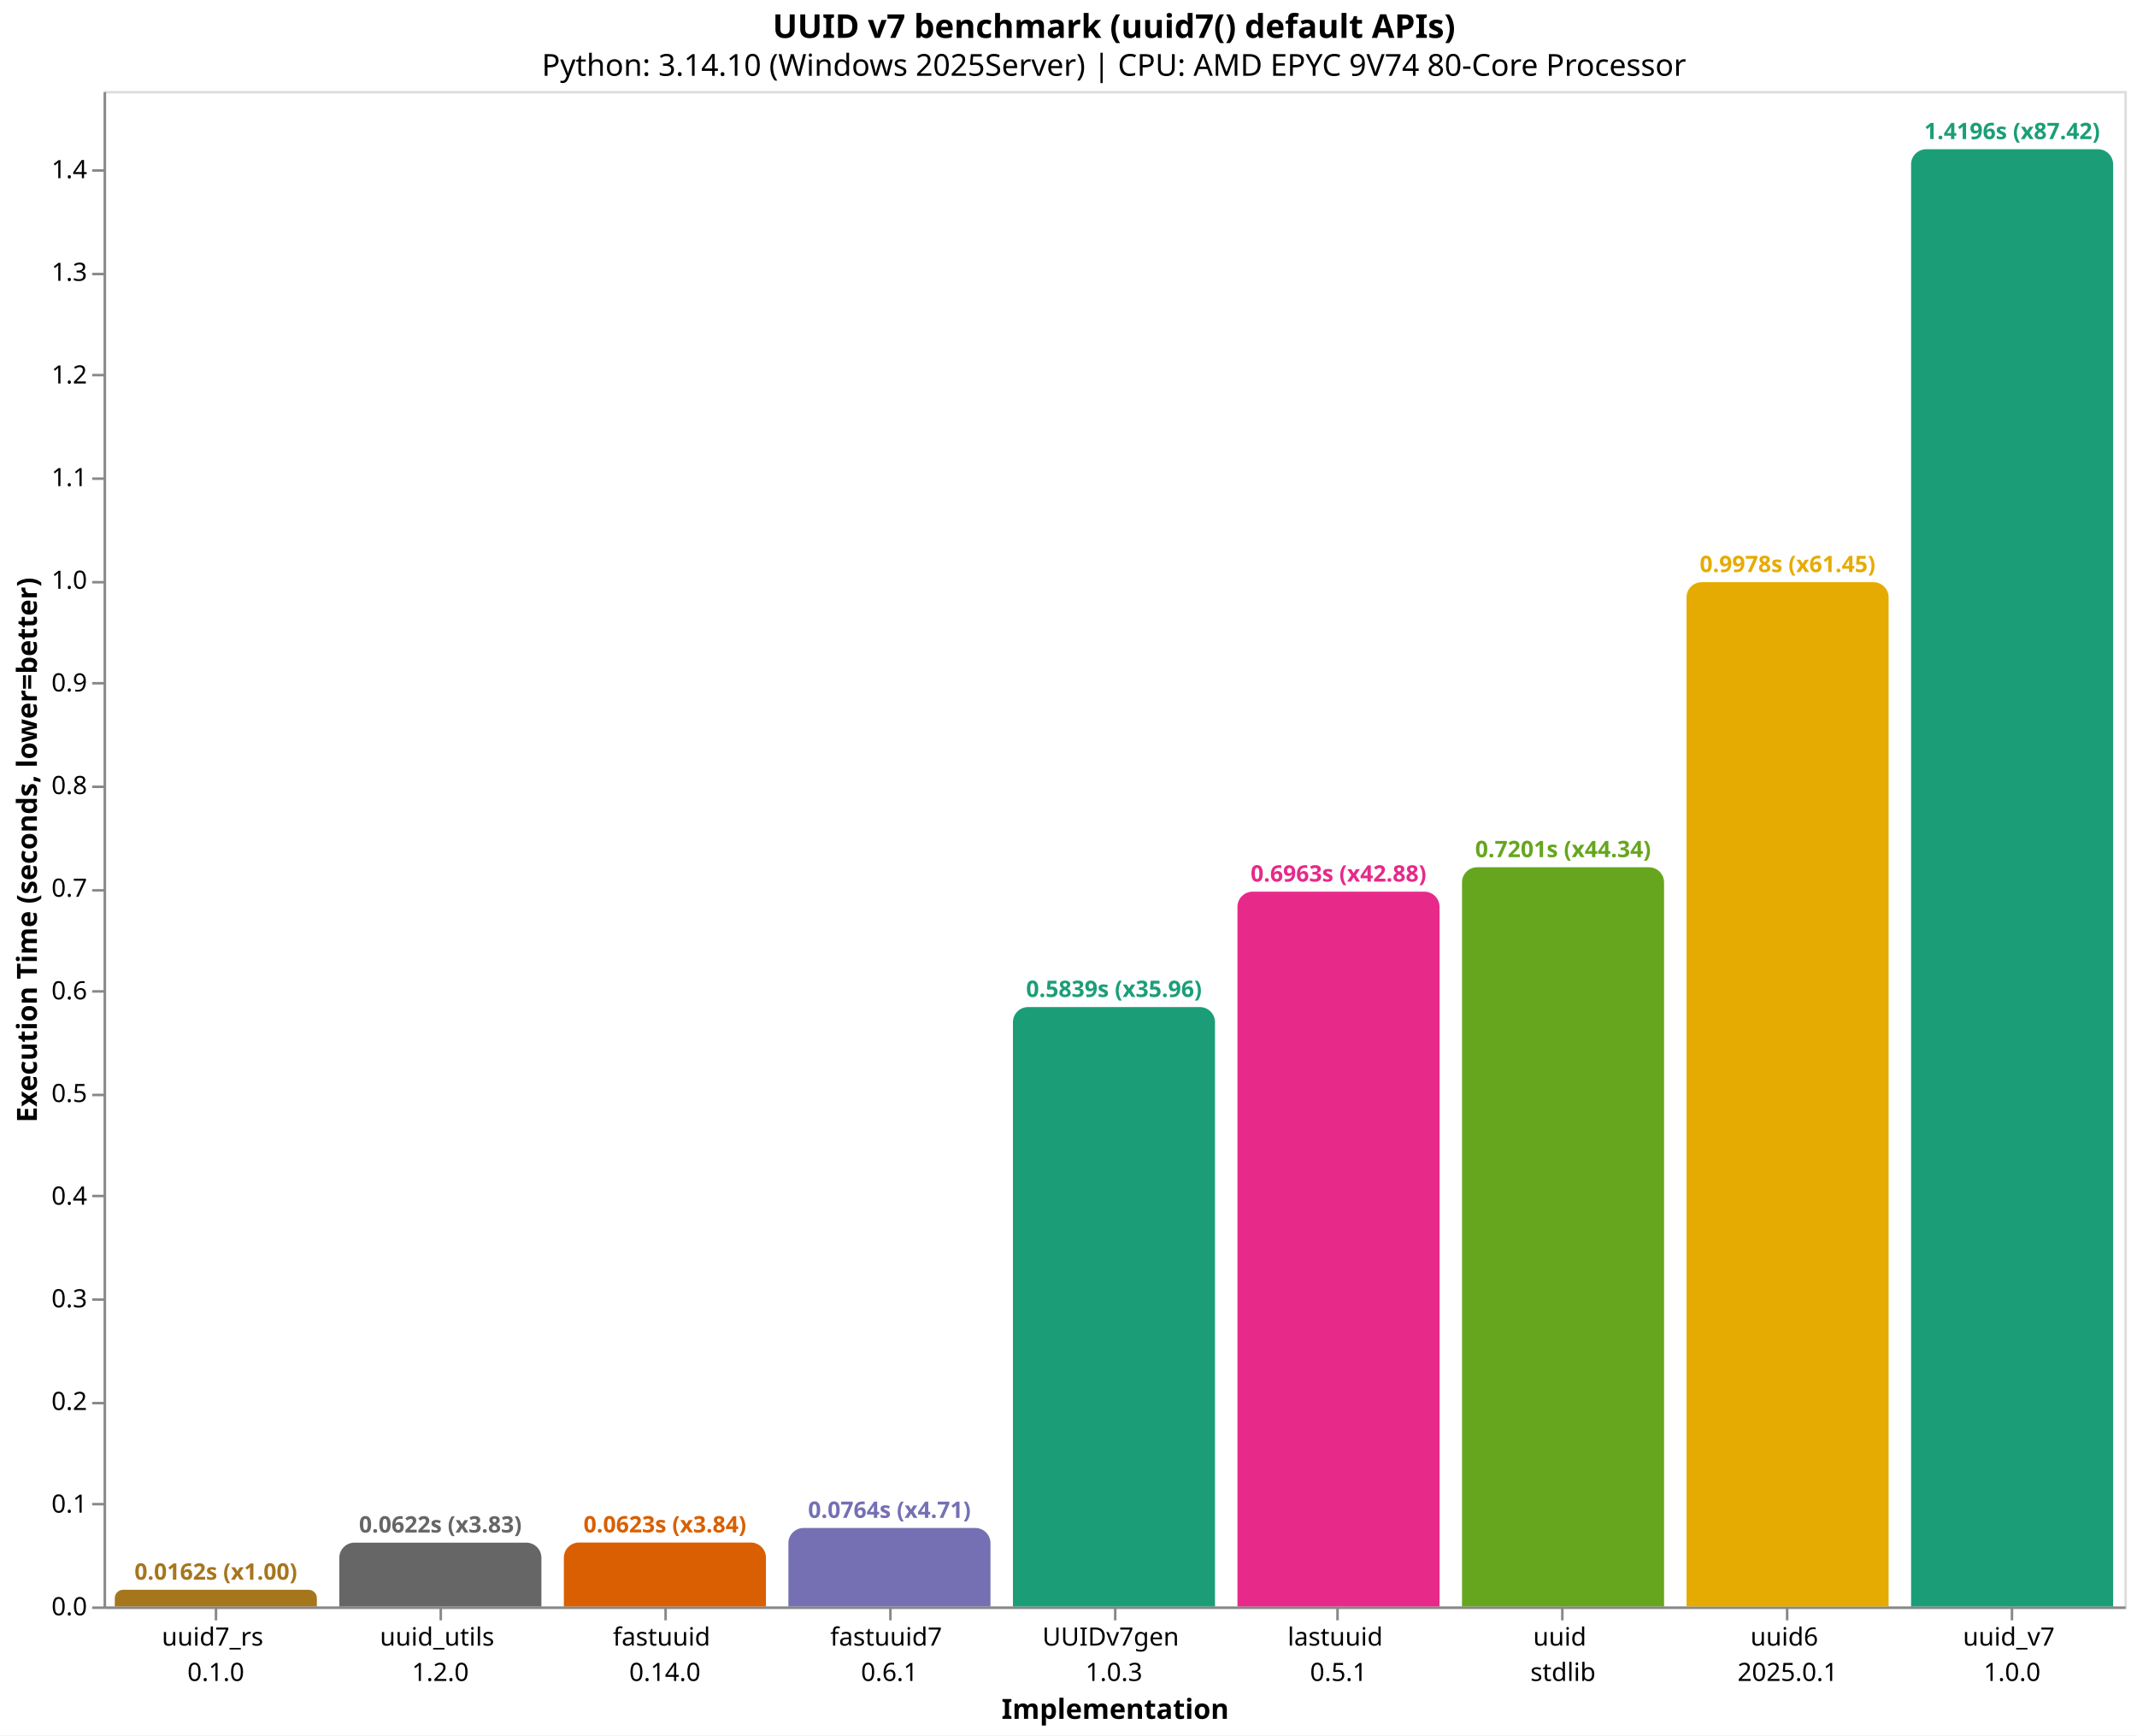
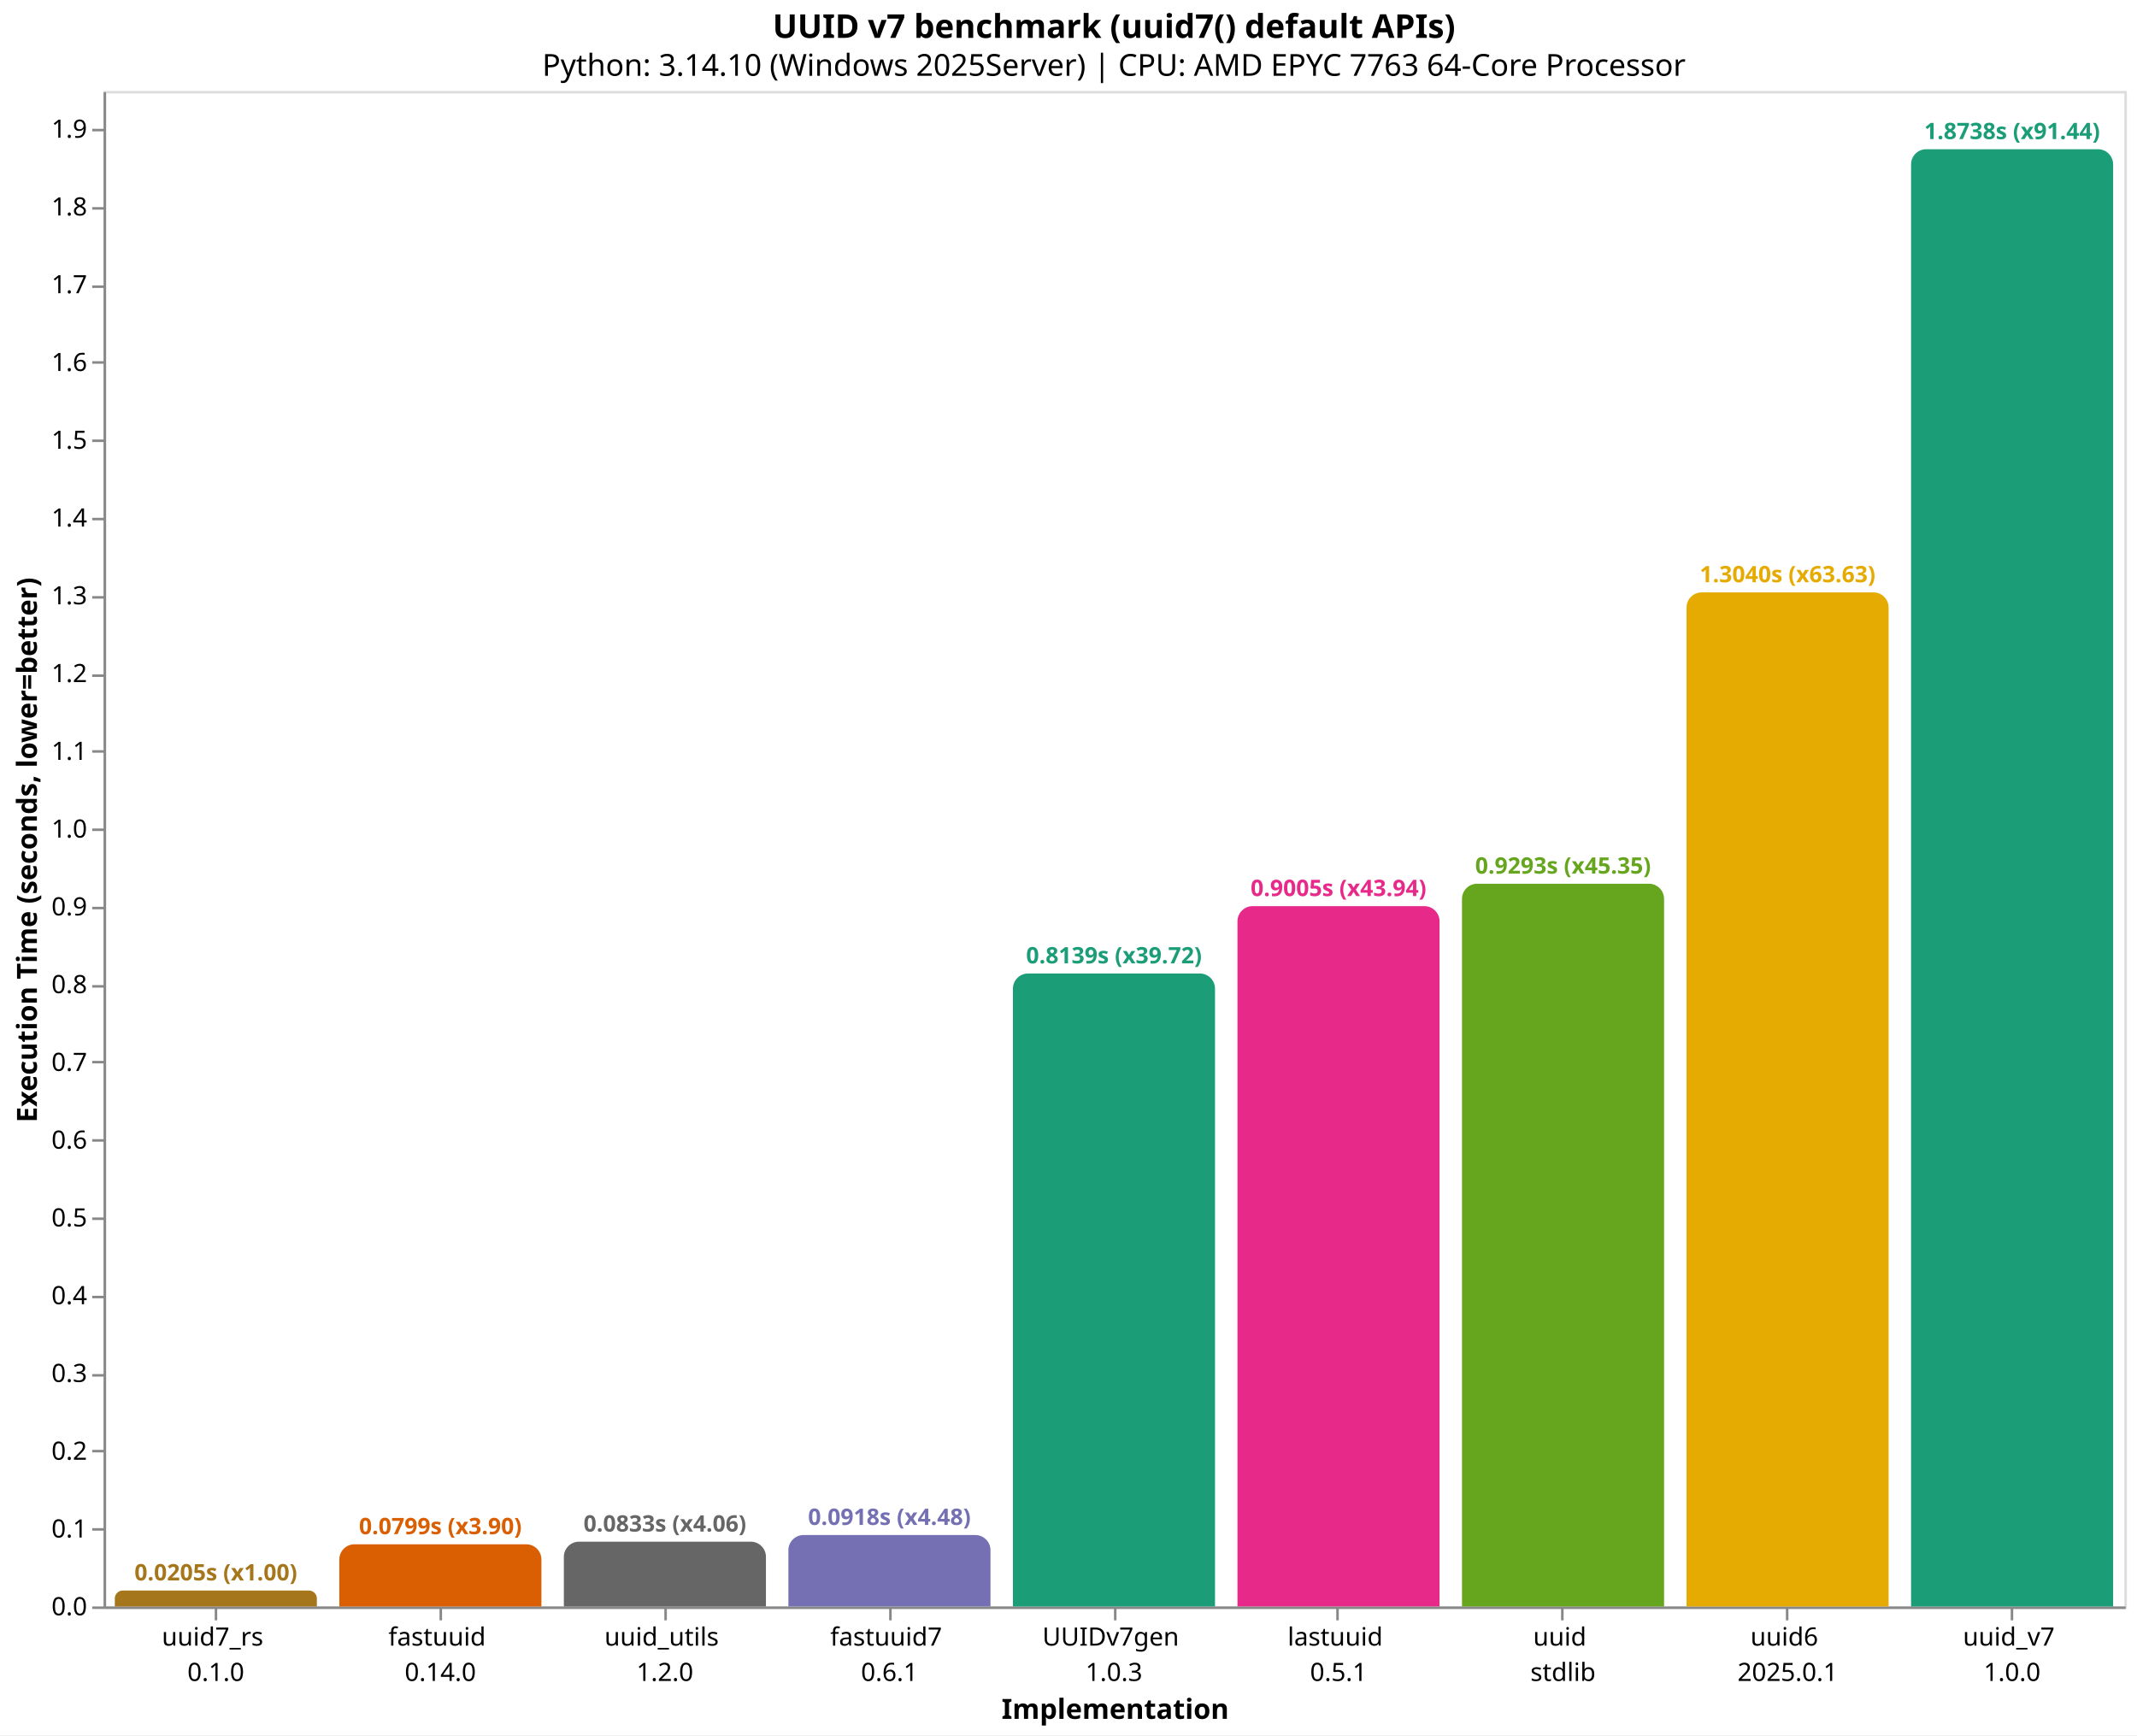
<svg xmlns="http://www.w3.org/2000/svg" version="1.1" class="marks" width="846" height="687" viewBox="0 0 846 687">
  <rect width="846" height="687" fill="white" />
  <g fill="none" stroke-miterlimit="10" transform="translate(41,36)">
    <g class="mark-group role-frame root" role="graphics-object" aria-roledescription="group mark container">
      <g transform="translate(0,0)">
        <path class="background" aria-hidden="true" d="M0.5,0.5h800v600h-800Z" stroke="#ddd" />
        <g>
-           <g class="mark-group role-axis" role="graphics-symbol" aria-roledescription="axis" aria-label="X-axis titled 'Implementation' for a discrete scale with 9 values: uuid7_rs&#10;0.1.0, uuid_utils&#10;1.2.0, fastuuid&#10;0.14.0, fastuuid7&#10;0.6.1, UUIDv7gen&#10;1.0.3, ending with uuid_v7&#10;1.0.0">
+           <g class="mark-group role-axis" role="graphics-symbol" aria-roledescription="axis" aria-label="X-axis titled 'Implementation' for a discrete scale with 9 values: uuid7_rs&#10;0.1.0, fastuuid&#10;0.14.0, uuid_utils&#10;1.2.0, fastuuid7&#10;0.6.1, UUIDv7gen&#10;1.0.3, ending with uuid_v7&#10;1.0.0">
            <g transform="translate(0.5,600.5)">
              <path class="background" aria-hidden="true" d="M0,0h0v0h0Z" pointer-events="none" />
              <g>
                <g class="mark-rule role-axis-tick" pointer-events="none">
                  <line transform="translate(44,0)" x2="0" y2="5" stroke="#888" stroke-width="1" opacity="1" />
                  <line transform="translate(133,0)" x2="0" y2="5" stroke="#888" stroke-width="1" opacity="1" />
                  <line transform="translate(222,0)" x2="0" y2="5" stroke="#888" stroke-width="1" opacity="1" />
                  <line transform="translate(311,0)" x2="0" y2="5" stroke="#888" stroke-width="1" opacity="1" />
                  <line transform="translate(400,0)" x2="0" y2="5" stroke="#888" stroke-width="1" opacity="1" />
                  <line transform="translate(488,0)" x2="0" y2="5" stroke="#888" stroke-width="1" opacity="1" />
                  <line transform="translate(577,0)" x2="0" y2="5" stroke="#888" stroke-width="1" opacity="1" />
                  <line transform="translate(666,0)" x2="0" y2="5" stroke="#888" stroke-width="1" opacity="1" />
                  <line transform="translate(755,0)" x2="0" y2="5" stroke="#888" stroke-width="1" opacity="1" />
                </g>
                <g class="mark-text role-axis-label" pointer-events="none">
                  <text text-anchor="middle" transform="translate(43.94444,15)" font-family="sans-serif" font-size="10px" fill="#000" opacity="1">
                    <tspan>uuid7_rs</tspan>
                    <tspan x="0" dy="14">0.1.0</tspan>
                  </text>
                  <text text-anchor="middle" transform="translate(132.8333,15)" font-family="sans-serif" font-size="10px" fill="#000" opacity="1">
+                     <tspan>fastuuid</tspan>
+                     <tspan x="0" dy="14">0.14.0</tspan>
+                   </text>
+                   <text text-anchor="middle" transform="translate(221.7222,15)" font-family="sans-serif" font-size="10px" fill="#000" opacity="1">
                    <tspan>uuid_utils</tspan>
                    <tspan x="0" dy="14">1.2.0</tspan>
-                   </text>
-                   <text text-anchor="middle" transform="translate(221.7222,15)" font-family="sans-serif" font-size="10px" fill="#000" opacity="1">
-                     <tspan>fastuuid</tspan>
-                     <tspan x="0" dy="14">0.14.0</tspan>
                  </text>
                  <text text-anchor="middle" transform="translate(310.6111,15)" font-family="sans-serif" font-size="10px" fill="#000" opacity="1">
                    <tspan>fastuuid7</tspan>
                    <tspan x="0" dy="14">0.6.1</tspan>
                  </text>
                  <text text-anchor="middle" transform="translate(399.5,15)" font-family="sans-serif" font-size="10px" fill="#000" opacity="1">
                    <tspan>UUIDv7gen</tspan>
                    <tspan x="0" dy="14">1.0.3</tspan>
                  </text>
                  <text text-anchor="middle" transform="translate(488.3889,15)" font-family="sans-serif" font-size="10px" fill="#000" opacity="1">
                    <tspan>lastuuid</tspan>
                    <tspan x="0" dy="14">0.5.1</tspan>
                  </text>
                  <text text-anchor="middle" transform="translate(577.2778,15)" font-family="sans-serif" font-size="10px" fill="#000" opacity="1">
                    <tspan>uuid</tspan>
                    <tspan x="0" dy="14">stdlib</tspan>
                  </text>
                  <text text-anchor="middle" transform="translate(666.1667,15)" font-family="sans-serif" font-size="10px" fill="#000" opacity="1">
                    <tspan>uuid6</tspan>
                    <tspan x="0" dy="14">2025.0.1</tspan>
                  </text>
                  <text text-anchor="middle" transform="translate(755.0556,15)" font-family="sans-serif" font-size="10px" fill="#000" opacity="1">
                    <tspan>uuid_v7</tspan>
                    <tspan x="0" dy="14">1.0.0</tspan>
                  </text>
                </g>
                <g class="mark-rule role-axis-domain" pointer-events="none">
                  <line transform="translate(0,0)" x2="800" y2="0" stroke="#888" stroke-width="1" opacity="1" />
                </g>
                <g class="mark-text role-axis-title" pointer-events="none">
                  <text text-anchor="middle" transform="translate(400,44)" font-family="sans-serif" font-size="11px" font-weight="bold" fill="#000" opacity="1">Implementation</text>
                </g>
              </g>
              <path class="foreground" aria-hidden="true" d="" pointer-events="none" display="none" />
            </g>
          </g>
-           <g class="mark-group role-axis" role="graphics-symbol" aria-roledescription="axis" aria-label="Y-axis titled 'Execution Time (seconds, lower=better)' for a linear scale with values from 0.0 to 1.5">
+           <g class="mark-group role-axis" role="graphics-symbol" aria-roledescription="axis" aria-label="Y-axis titled 'Execution Time (seconds, lower=better)' for a linear scale with values from 0.0 to 1.9">
            <g transform="translate(0.5,0.5)">
              <path class="background" aria-hidden="true" d="M0,0h0v0h0Z" pointer-events="none" />
              <g>
                <g class="mark-rule role-axis-tick" pointer-events="none">
                  <line transform="translate(0,600)" x2="-5" y2="0" stroke="#888" stroke-width="1" opacity="1" />
-                   <line transform="translate(0,559)" x2="-5" y2="0" stroke="#888" stroke-width="1" opacity="1" />
-                   <line transform="translate(0,519)" x2="-5" y2="0" stroke="#888" stroke-width="1" opacity="1" />
-                   <line transform="translate(0,478)" x2="-5" y2="0" stroke="#888" stroke-width="1" opacity="1" />
-                   <line transform="translate(0,437)" x2="-5" y2="0" stroke="#888" stroke-width="1" opacity="1" />
-                   <line transform="translate(0,397)" x2="-5" y2="0" stroke="#888" stroke-width="1" opacity="1" />
-                   <line transform="translate(0,356)" x2="-5" y2="0" stroke="#888" stroke-width="1" opacity="1" />
-                   <line transform="translate(0,316)" x2="-5" y2="0" stroke="#888" stroke-width="1" opacity="1" />
-                   <line transform="translate(0,275)" x2="-5" y2="0" stroke="#888" stroke-width="1" opacity="1" />
-                   <line transform="translate(0,234)" x2="-5" y2="0" stroke="#888" stroke-width="1" opacity="1" />
-                   <line transform="translate(0,194)" x2="-5" y2="0" stroke="#888" stroke-width="1" opacity="1" />
-                   <line transform="translate(0,153)" x2="-5" y2="0" stroke="#888" stroke-width="1" opacity="1" />
-                   <line transform="translate(0,112)" x2="-5" y2="0" stroke="#888" stroke-width="1" opacity="1" />
-                   <line transform="translate(0,72)" x2="-5" y2="0" stroke="#888" stroke-width="1" opacity="1" />
-                   <line transform="translate(0,31)" x2="-5" y2="0" stroke="#888" stroke-width="1" opacity="1" />
+                   <line transform="translate(0,569)" x2="-5" y2="0" stroke="#888" stroke-width="1" opacity="1" />
+                   <line transform="translate(0,538)" x2="-5" y2="0" stroke="#888" stroke-width="1" opacity="1" />
+                   <line transform="translate(0,508)" x2="-5" y2="0" stroke="#888" stroke-width="1" opacity="1" />
+                   <line transform="translate(0,477)" x2="-5" y2="0" stroke="#888" stroke-width="1" opacity="1" />
+                   <line transform="translate(0,446)" x2="-5" y2="0" stroke="#888" stroke-width="1" opacity="1" />
+                   <line transform="translate(0,415)" x2="-5" y2="0" stroke="#888" stroke-width="1" opacity="1" />
+                   <line transform="translate(0,384)" x2="-5" y2="0" stroke="#888" stroke-width="1" opacity="1" />
+                   <line transform="translate(0,354)" x2="-5" y2="0" stroke="#888" stroke-width="1" opacity="1" />
+                   <line transform="translate(0,323)" x2="-5" y2="0" stroke="#888" stroke-width="1" opacity="1" />
+                   <line transform="translate(0,292)" x2="-5" y2="0" stroke="#888" stroke-width="1" opacity="1" />
+                   <line transform="translate(0,261)" x2="-5" y2="0" stroke="#888" stroke-width="1" opacity="1" />
+                   <line transform="translate(0,231)" x2="-5" y2="0" stroke="#888" stroke-width="1" opacity="1" />
+                   <line transform="translate(0,200)" x2="-5" y2="0" stroke="#888" stroke-width="1" opacity="1" />
+                   <line transform="translate(0,169)" x2="-5" y2="0" stroke="#888" stroke-width="1" opacity="1" />
+                   <line transform="translate(0,138)" x2="-5" y2="0" stroke="#888" stroke-width="1" opacity="1" />
+                   <line transform="translate(0,107)" x2="-5" y2="0" stroke="#888" stroke-width="1" opacity="1" />
+                   <line transform="translate(0,77)" x2="-5" y2="0" stroke="#888" stroke-width="1" opacity="1" />
+                   <line transform="translate(0,46)" x2="-5" y2="0" stroke="#888" stroke-width="1" opacity="1" />
+                   <line transform="translate(0,15)" x2="-5" y2="0" stroke="#888" stroke-width="1" opacity="1" />
                </g>
                <g class="mark-text role-axis-label" pointer-events="none">
                  <text text-anchor="end" transform="translate(-7,603)" font-family="sans-serif" font-size="10px" fill="#000" opacity="1">0.0</text>
-                   <text text-anchor="end" transform="translate(-7,562.3603)" font-family="sans-serif" font-size="10px" fill="#000" opacity="1">0.1</text>
-                   <text text-anchor="end" transform="translate(-7,521.7205)" font-family="sans-serif" font-size="10px" fill="#000" opacity="1">0.2</text>
-                   <text text-anchor="end" transform="translate(-7,481.0808)" font-family="sans-serif" font-size="10px" fill="#000" opacity="1">0.3</text>
-                   <text text-anchor="end" transform="translate(-7,440.441)" font-family="sans-serif" font-size="10px" fill="#000" opacity="1">0.4</text>
-                   <text text-anchor="end" transform="translate(-7,399.8013)" font-family="sans-serif" font-size="10px" fill="#000" opacity="1">0.5</text>
-                   <text text-anchor="end" transform="translate(-7,359.1615)" font-family="sans-serif" font-size="10px" fill="#000" opacity="1">0.6</text>
-                   <text text-anchor="end" transform="translate(-7,318.5218)" font-family="sans-serif" font-size="10px" fill="#000" opacity="1">0.7</text>
-                   <text text-anchor="end" transform="translate(-7,277.8821)" font-family="sans-serif" font-size="10px" fill="#000" opacity="1">0.8</text>
-                   <text text-anchor="end" transform="translate(-7,237.2423)" font-family="sans-serif" font-size="10px" fill="#000" opacity="1">0.9</text>
-                   <text text-anchor="end" transform="translate(-7,196.6026)" font-family="sans-serif" font-size="10px" fill="#000" opacity="1">1.0</text>
-                   <text text-anchor="end" transform="translate(-7,155.9628)" font-family="sans-serif" font-size="10px" fill="#000" opacity="1">1.1</text>
-                   <text text-anchor="end" transform="translate(-7,115.3231)" font-family="sans-serif" font-size="10px" fill="#000" opacity="1">1.2</text>
-                   <text text-anchor="end" transform="translate(-7,74.68335)" font-family="sans-serif" font-size="10px" fill="#000" opacity="1">1.3</text>
-                   <text text-anchor="end" transform="translate(-7,34.04361)" font-family="sans-serif" font-size="10px" fill="#000" opacity="1">1.4</text>
+                   <text text-anchor="end" transform="translate(-7,572.2118)" font-family="sans-serif" font-size="10px" fill="#000" opacity="1">0.1</text>
+                   <text text-anchor="end" transform="translate(-7,541.4236)" font-family="sans-serif" font-size="10px" fill="#000" opacity="1">0.2</text>
+                   <text text-anchor="end" transform="translate(-7,510.6353)" font-family="sans-serif" font-size="10px" fill="#000" opacity="1">0.3</text>
+                   <text text-anchor="end" transform="translate(-7,479.8471)" font-family="sans-serif" font-size="10px" fill="#000" opacity="1">0.4</text>
+                   <text text-anchor="end" transform="translate(-7,449.0589)" font-family="sans-serif" font-size="10px" fill="#000" opacity="1">0.5</text>
+                   <text text-anchor="end" transform="translate(-7,418.2707)" font-family="sans-serif" font-size="10px" fill="#000" opacity="1">0.6</text>
+                   <text text-anchor="end" transform="translate(-7,387.4825)" font-family="sans-serif" font-size="10px" fill="#000" opacity="1">0.7</text>
+                   <text text-anchor="end" transform="translate(-7,356.6943)" font-family="sans-serif" font-size="10px" fill="#000" opacity="1">0.8</text>
+                   <text text-anchor="end" transform="translate(-7,325.906)" font-family="sans-serif" font-size="10px" fill="#000" opacity="1">0.9</text>
+                   <text text-anchor="end" transform="translate(-7,295.1178)" font-family="sans-serif" font-size="10px" fill="#000" opacity="1">1.0</text>
+                   <text text-anchor="end" transform="translate(-7,264.3296)" font-family="sans-serif" font-size="10px" fill="#000" opacity="1">1.1</text>
+                   <text text-anchor="end" transform="translate(-7,233.5414)" font-family="sans-serif" font-size="10px" fill="#000" opacity="1">1.2</text>
+                   <text text-anchor="end" transform="translate(-7,202.7532)" font-family="sans-serif" font-size="10px" fill="#000" opacity="1">1.3</text>
+                   <text text-anchor="end" transform="translate(-7,171.965)" font-family="sans-serif" font-size="10px" fill="#000" opacity="1">1.4</text>
+                   <text text-anchor="end" transform="translate(-7,141.1767)" font-family="sans-serif" font-size="10px" fill="#000" opacity="1">1.5</text>
+                   <text text-anchor="end" transform="translate(-7,110.3885)" font-family="sans-serif" font-size="10px" fill="#000" opacity="1">1.6</text>
+                   <text text-anchor="end" transform="translate(-7,79.6003)" font-family="sans-serif" font-size="10px" fill="#000" opacity="1">1.7</text>
+                   <text text-anchor="end" transform="translate(-7,48.81208)" font-family="sans-serif" font-size="10px" fill="#000" opacity="1">1.8</text>
+                   <text text-anchor="end" transform="translate(-7,18.02386)" font-family="sans-serif" font-size="10px" fill="#000" opacity="1">1.9</text>
                </g>
                <g class="mark-rule role-axis-domain" pointer-events="none">
                  <line transform="translate(0,600)" x2="0" y2="-600" stroke="#888" stroke-width="1" opacity="1" />
                </g>
                <g class="mark-text role-axis-title" pointer-events="none">
                  <text text-anchor="middle" transform="translate(-24.90137,300) rotate(-90) translate(0,-2)" font-family="sans-serif" font-size="11px" font-weight="bold" fill="#000" opacity="1">Execution Time (seconds, lower=better)</text>
                </g>
              </g>
              <path class="foreground" aria-hidden="true" d="" pointer-events="none" display="none" />
            </g>
          </g>
          <g class="mark-group role-scope" role="graphics-object" aria-roledescription="group mark container">
-             <g transform="translate(4.444444,593.4006)">
-               <path class="background" aria-hidden="true" d="M3.3,0L76.7,0C78.521,0,80,1.479,80,3.3L80,6.599C80,6.599,80,6.599,80,6.599L0,6.599C0,6.599,0,6.599,0,6.599L0,3.3C0,1.479,1.479,0,3.3,0Z" />
+             <g transform="translate(4.444444,593.6909)">
+               <path class="background" aria-hidden="true" d="M3.155,0L76.845,0C78.587,0,80,1.413,80,3.155L80,6.309C80,6.309,80,6.309,80,6.309L0,6.309C0,6.309,0,6.309,0,6.309L0,3.155C0,1.413,1.413,0,3.155,0Z" />
              <g clip-path="url(#clip1)">
                <g class="mark-group role-scope" role="graphics-object" aria-roledescription="group mark container">
-                   <g transform="translate(0,-593.4006)">
-                     <path class="background" aria-hidden="true" d="M0,0h80v0h-80Z" />
-                     <g>
-                       <g class="mark-rect role-mark layer_0_marks" role="graphics-object" aria-roledescription="rect mark container">
-                         <path aria-label="Implementation: uuid7_rs&#10;0.1.0; Execution Time (seconds, lower=better): 0.0162388; implementation: uuid7_rs; Execution Time (s): 0.0162; Slowdown: 1.00" role="graphics-symbol" aria-roledescription="bar" d="M0,593.401h80v6.599h-80Z" fill="#a6761d" />
-                       </g>
-                     </g>
-                     <path class="foreground" aria-hidden="true" d="" display="none" />
-                   </g>
-                 </g>
-               </g>
-               <path class="foreground" aria-hidden="true" d="" display="none" />
-             </g>
-             <g transform="translate(93.33333,574.7382)">
-               <path class="background" aria-hidden="true" d="M6,0L74,0C77.311,0,80,2.689,80,6L80,25.262C80,25.262,80,25.262,80,25.262L0,25.262C0,25.262,0,25.262,0,25.262L0,6C0,2.689,2.689,0,6,0Z" />
+                   <g transform="translate(0,-593.6909)">
+                     <path class="background" aria-hidden="true" d="M0,0h80v0h-80Z" />
+                     <g>
+                       <g class="mark-rect role-mark layer_0_marks" role="graphics-object" aria-roledescription="rect mark container">
+                         <path aria-label="Implementation: uuid7_rs&#10;0.1.0; Execution Time (seconds, lower=better): 0.0204918; implementation: uuid7_rs; Execution Time (s): 0.0205; Slowdown: 1.00" role="graphics-symbol" aria-roledescription="bar" d="M0,593.691h80v6.309h-80Z" fill="#a6761d" />
+                       </g>
+                     </g>
+                     <path class="foreground" aria-hidden="true" d="" display="none" />
+                   </g>
+                 </g>
+               </g>
+               <path class="foreground" aria-hidden="true" d="" display="none" />
+             </g>
+             <g transform="translate(93.33333,575.3877)">
+               <path class="background" aria-hidden="true" d="M6,0L74,0C77.311,0,80,2.689,80,6L80,24.612C80,24.612,80,24.612,80,24.612L0,24.612C0,24.612,0,24.612,0,24.612L0,6C0,2.689,2.689,0,6,0Z" />
              <g clip-path="url(#clip2)">
                <g class="mark-group role-scope" role="graphics-object" aria-roledescription="group mark container">
-                   <g transform="translate(0,-574.7382)">
-                     <path class="background" aria-hidden="true" d="M0,0h80v0h-80Z" />
-                     <g>
-                       <g class="mark-rect role-mark layer_0_marks" role="graphics-object" aria-roledescription="rect mark container">
-                         <path aria-label="Implementation: uuid_utils&#10;1.2.0; Execution Time (seconds, lower=better): 0.0621604; implementation: uuid_utils; Execution Time (s): 0.0622; Slowdown: 3.83" role="graphics-symbol" aria-roledescription="bar" d="M0,574.738h80v25.262h-80Z" fill="#666666" />
-                       </g>
-                     </g>
-                     <path class="foreground" aria-hidden="true" d="" display="none" />
-                   </g>
-                 </g>
-               </g>
-               <path class="foreground" aria-hidden="true" d="" display="none" />
-             </g>
-             <g transform="translate(182.2222,574.6901)">
-               <path class="background" aria-hidden="true" d="M6,0L74,0C77.311,0,80,2.689,80,6L80,25.31C80,25.31,80,25.31,80,25.31L0,25.31C0,25.31,0,25.31,0,25.31L0,6C0,2.689,2.689,0,6,0Z" />
+                   <g transform="translate(0,-575.3877)">
+                     <path class="background" aria-hidden="true" d="M0,0h80v0h-80Z" />
+                     <g>
+                       <g class="mark-rect role-mark layer_0_marks" role="graphics-object" aria-roledescription="rect mark container">
+                         <path aria-label="Implementation: fastuuid&#10;0.14.0; Execution Time (seconds, lower=better): 0.0799407; implementation: fastuuid; Execution Time (s): 0.0799; Slowdown: 3.90" role="graphics-symbol" aria-roledescription="bar" d="M0,575.388h80v24.612h-80Z" fill="#d95f02" />
+                       </g>
+                     </g>
+                     <path class="foreground" aria-hidden="true" d="" display="none" />
+                   </g>
+                 </g>
+               </g>
+               <path class="foreground" aria-hidden="true" d="" display="none" />
+             </g>
+             <g transform="translate(182.2222,574.3579)">
+               <path class="background" aria-hidden="true" d="M6,0L74,0C77.311,0,80,2.689,80,6L80,25.642C80,25.642,80,25.642,80,25.642L0,25.642C0,25.642,0,25.642,0,25.642L0,6C0,2.689,2.689,0,6,0Z" />
              <g clip-path="url(#clip3)">
                <g class="mark-group role-scope" role="graphics-object" aria-roledescription="group mark container">
-                   <g transform="translate(0,-574.6901)">
-                     <path class="background" aria-hidden="true" d="M0,0h80v0h-80Z" />
-                     <g>
-                       <g class="mark-rect role-mark layer_0_marks" role="graphics-object" aria-roledescription="rect mark container">
-                         <path aria-label="Implementation: fastuuid&#10;0.14.0; Execution Time (seconds, lower=better): 0.0622786; implementation: fastuuid; Execution Time (s): 0.0623; Slowdown: 3.84" role="graphics-symbol" aria-roledescription="bar" d="M0,574.69h80v25.31h-80Z" fill="#d95f02" />
-                       </g>
-                     </g>
-                     <path class="foreground" aria-hidden="true" d="" display="none" />
-                   </g>
-                 </g>
-               </g>
-               <path class="foreground" aria-hidden="true" d="" display="none" />
-             </g>
-             <g transform="translate(271.1111,568.9319)">
-               <path class="background" aria-hidden="true" d="M6,0L74,0C77.311,0,80,2.689,80,6L80,31.068C80,31.068,80,31.068,80,31.068L0,31.068C0,31.068,0,31.068,0,31.068L0,6C0,2.689,2.689,0,6,0Z" />
+                   <g transform="translate(0,-574.3579)">
+                     <path class="background" aria-hidden="true" d="M0,0h80v0h-80Z" />
+                     <g>
+                       <g class="mark-rect role-mark layer_0_marks" role="graphics-object" aria-roledescription="rect mark container">
+                         <path aria-label="Implementation: uuid_utils&#10;1.2.0; Execution Time (seconds, lower=better): 0.0832853; implementation: uuid_utils; Execution Time (s): 0.0833; Slowdown: 4.06" role="graphics-symbol" aria-roledescription="bar" d="M0,574.358h80v25.642h-80Z" fill="#666666" />
+                       </g>
+                     </g>
+                     <path class="foreground" aria-hidden="true" d="" display="none" />
+                   </g>
+                 </g>
+               </g>
+               <path class="foreground" aria-hidden="true" d="" display="none" />
+             </g>
+             <g transform="translate(271.1111,571.7225)">
+               <path class="background" aria-hidden="true" d="M6,0L74,0C77.311,0,80,2.689,80,6L80,28.277C80,28.277,80,28.277,80,28.277L0,28.277C0,28.277,0,28.277,0,28.277L0,6C0,2.689,2.689,0,6,0Z" />
              <g clip-path="url(#clip4)">
                <g class="mark-group role-scope" role="graphics-object" aria-roledescription="group mark container">
-                   <g transform="translate(0,-568.9319)">
-                     <path class="background" aria-hidden="true" d="M0,0h80v0h-80Z" />
-                     <g>
-                       <g class="mark-rect role-mark layer_0_marks" role="graphics-object" aria-roledescription="rect mark container">
-                         <path aria-label="Implementation: fastuuid7&#10;0.6.1; Execution Time (seconds, lower=better): 0.0764477; implementation: fastuuid7; Execution Time (s): 0.0764; Slowdown: 4.71" role="graphics-symbol" aria-roledescription="bar" d="M0,568.932h80v31.068h-80Z" fill="#7570b3" />
-                       </g>
-                     </g>
-                     <path class="foreground" aria-hidden="true" d="" display="none" />
-                   </g>
-                 </g>
-               </g>
-               <path class="foreground" aria-hidden="true" d="" display="none" />
-             </g>
-             <g transform="translate(360,362.7039)">
-               <path class="background" aria-hidden="true" d="M6,0L74,0C77.311,0,80,2.689,80,6L80,237.296C80,237.296,80,237.296,80,237.296L0,237.296C0,237.296,0,237.296,0,237.296L0,6C0,2.689,2.689,0,6,0Z" />
+                   <g transform="translate(0,-571.7225)">
+                     <path class="background" aria-hidden="true" d="M0,0h80v0h-80Z" />
+                     <g>
+                       <g class="mark-rect role-mark layer_0_marks" role="graphics-object" aria-roledescription="rect mark container">
+                         <path aria-label="Implementation: fastuuid7&#10;0.6.1; Execution Time (seconds, lower=better): 0.0918451; implementation: fastuuid7; Execution Time (s): 0.0918; Slowdown: 4.48" role="graphics-symbol" aria-roledescription="bar" d="M0,571.723h80v28.277h-80Z" fill="#7570b3" />
+                       </g>
+                     </g>
+                     <path class="foreground" aria-hidden="true" d="" display="none" />
+                   </g>
+                 </g>
+               </g>
+               <path class="foreground" aria-hidden="true" d="" display="none" />
+             </g>
+             <g transform="translate(360,349.4072)">
+               <path class="background" aria-hidden="true" d="M6,0L74,0C77.311,0,80,2.689,80,6L80,250.593C80,250.593,80,250.593,80,250.593L0,250.593C0,250.593,0,250.593,0,250.593L0,6C0,2.689,2.689,0,6,0Z" />
              <g clip-path="url(#clip5)">
                <g class="mark-group role-scope" role="graphics-object" aria-roledescription="group mark container">
-                   <g transform="translate(0,-362.7039)">
-                     <path class="background" aria-hidden="true" d="M0,0h80v0h-80Z" />
-                     <g>
-                       <g class="mark-rect role-mark layer_0_marks" role="graphics-object" aria-roledescription="rect mark container">
-                         <path aria-label="Implementation: UUIDv7gen&#10;1.0.3; Execution Time (seconds, lower=better): 0.5839015; implementation: UUIDv7gen; Execution Time (s): 0.5839; Slowdown: 35.96" role="graphics-symbol" aria-roledescription="bar" d="M0,362.704h80v237.296h-80Z" fill="#1b9e77" />
-                       </g>
-                     </g>
-                     <path class="foreground" aria-hidden="true" d="" display="none" />
-                   </g>
-                 </g>
-               </g>
-               <path class="foreground" aria-hidden="true" d="" display="none" />
-             </g>
-             <g transform="translate(448.8889,317.0189)">
-               <path class="background" aria-hidden="true" d="M6,0L74,0C77.311,0,80,2.689,80,6L80,282.981C80,282.981,80,282.981,80,282.981L0,282.981C0,282.981,0,282.981,0,282.981L0,6C0,2.689,2.689,0,6,0Z" />
+                   <g transform="translate(0,-349.4072)">
+                     <path class="background" aria-hidden="true" d="M0,0h80v0h-80Z" />
+                     <g>
+                       <g class="mark-rect role-mark layer_0_marks" role="graphics-object" aria-roledescription="rect mark container">
+                         <path aria-label="Implementation: UUIDv7gen&#10;1.0.3; Execution Time (seconds, lower=better): 0.8139243; implementation: UUIDv7gen; Execution Time (s): 0.8139; Slowdown: 39.72" role="graphics-symbol" aria-roledescription="bar" d="M0,349.407h80v250.593h-80Z" fill="#1b9e77" />
+                       </g>
+                     </g>
+                     <path class="foreground" aria-hidden="true" d="" display="none" />
+                   </g>
+                 </g>
+               </g>
+               <path class="foreground" aria-hidden="true" d="" display="none" />
+             </g>
+             <g transform="translate(448.8889,322.7506)">
+               <path class="background" aria-hidden="true" d="M6,0L74,0C77.311,0,80,2.689,80,6L80,277.249C80,277.249,80,277.249,80,277.249L0,277.249C0,277.249,0,277.249,0,277.249L0,6C0,2.689,2.689,0,6,0Z" />
              <g clip-path="url(#clip6)">
                <g class="mark-group role-scope" role="graphics-object" aria-roledescription="group mark container">
-                   <g transform="translate(0,-317.0189)">
-                     <path class="background" aria-hidden="true" d="M0,0h80v0h-80Z" />
-                     <g>
-                       <g class="mark-rect role-mark layer_0_marks" role="graphics-object" aria-roledescription="rect mark container">
-                         <path aria-label="Implementation: lastuuid&#10;0.5.1; Execution Time (seconds, lower=better): 0.6963161; implementation: lastuuid; Execution Time (s): 0.6963; Slowdown: 42.88" role="graphics-symbol" aria-roledescription="bar" d="M0,317.019h80v282.981h-80Z" fill="#e7298a" />
-                       </g>
-                     </g>
-                     <path class="foreground" aria-hidden="true" d="" display="none" />
-                   </g>
-                 </g>
-               </g>
-               <path class="foreground" aria-hidden="true" d="" display="none" />
-             </g>
-             <g transform="translate(537.7778,307.3517)">
-               <path class="background" aria-hidden="true" d="M6,0L74,0C77.311,0,80,2.689,80,6L80,292.648C80,292.648,80,292.648,80,292.648L0,292.648C0,292.648,0,292.648,0,292.648L0,6C0,2.689,2.689,0,6,0Z" />
+                   <g transform="translate(0,-322.7506)">
+                     <path class="background" aria-hidden="true" d="M0,0h80v0h-80Z" />
+                     <g>
+                       <g class="mark-rect role-mark layer_0_marks" role="graphics-object" aria-roledescription="rect mark container">
+                         <path aria-label="Implementation: lastuuid&#10;0.5.1; Execution Time (seconds, lower=better): 0.9005049; implementation: lastuuid; Execution Time (s): 0.9005; Slowdown: 43.94" role="graphics-symbol" aria-roledescription="bar" d="M0,322.751h80v277.249h-80Z" fill="#e7298a" />
+                       </g>
+                     </g>
+                     <path class="foreground" aria-hidden="true" d="" display="none" />
+                   </g>
+                 </g>
+               </g>
+               <path class="foreground" aria-hidden="true" d="" display="none" />
+             </g>
+             <g transform="translate(537.7778,313.8718)">
+               <path class="background" aria-hidden="true" d="M6,0L74,0C77.311,0,80,2.689,80,6L80,286.128C80,286.128,80,286.128,80,286.128L0,286.128C0,286.128,0,286.128,0,286.128L0,6C0,2.689,2.689,0,6,0Z" />
              <g clip-path="url(#clip7)">
                <g class="mark-group role-scope" role="graphics-object" aria-roledescription="group mark container">
-                   <g transform="translate(0,-307.3517)">
-                     <path class="background" aria-hidden="true" d="M0,0h80v0h-80Z" />
-                     <g>
-                       <g class="mark-rect role-mark layer_0_marks" role="graphics-object" aria-roledescription="rect mark container">
-                         <path aria-label="Implementation: uuid&#10;stdlib; Execution Time (seconds, lower=better): 0.7201037; implementation: uuid; Execution Time (s): 0.7201; Slowdown: 44.34" role="graphics-symbol" aria-roledescription="bar" d="M0,307.352h80v292.648h-80Z" fill="#66a61e" />
-                       </g>
-                     </g>
-                     <path class="foreground" aria-hidden="true" d="" display="none" />
-                   </g>
-                 </g>
-               </g>
-               <path class="foreground" aria-hidden="true" d="" display="none" />
-             </g>
-             <g transform="translate(626.6667,194.4838)">
-               <path class="background" aria-hidden="true" d="M6,0L74,0C77.311,0,80,2.689,80,6L80,405.516C80,405.516,80,405.516,80,405.516L0,405.516C0,405.516,0,405.516,0,405.516L0,6C0,2.689,2.689,0,6,0Z" />
+                   <g transform="translate(0,-313.8718)">
+                     <path class="background" aria-hidden="true" d="M0,0h80v0h-80Z" />
+                     <g>
+                       <g class="mark-rect role-mark layer_0_marks" role="graphics-object" aria-roledescription="rect mark container">
+                         <path aria-label="Implementation: uuid&#10;stdlib; Execution Time (seconds, lower=better): 0.9293431; implementation: uuid; Execution Time (s): 0.9293; Slowdown: 45.35" role="graphics-symbol" aria-roledescription="bar" d="M0,313.872h80v286.128h-80Z" fill="#66a61e" />
+                       </g>
+                     </g>
+                     <path class="foreground" aria-hidden="true" d="" display="none" />
+                   </g>
+                 </g>
+               </g>
+               <path class="foreground" aria-hidden="true" d="" display="none" />
+             </g>
+             <g transform="translate(626.6667,198.5253)">
+               <path class="background" aria-hidden="true" d="M6,0L74,0C77.311,0,80,2.689,80,6L80,401.475C80,401.475,80,401.475,80,401.475L0,401.475C0,401.475,0,401.475,0,401.475L0,6C0,2.689,2.689,0,6,0Z" />
              <g clip-path="url(#clip8)">
                <g class="mark-group role-scope" role="graphics-object" aria-roledescription="group mark container">
-                   <g transform="translate(0,-194.4838)">
-                     <path class="background" aria-hidden="true" d="M0,0h80v0h-80Z" />
-                     <g>
-                       <g class="mark-rect role-mark layer_0_marks" role="graphics-object" aria-roledescription="rect mark container">
-                         <path aria-label="Implementation: uuid6&#10;2025.0.1; Execution Time (seconds, lower=better): 0.9978316; implementation: uuid6; Execution Time (s): 0.9978; Slowdown: 61.45" role="graphics-symbol" aria-roledescription="bar" d="M0,194.484h80v405.516h-80Z" fill="#e6ab02" />
+                   <g transform="translate(0,-198.5253)">
+                     <path class="background" aria-hidden="true" d="M0,0h80v0h-80Z" />
+                     <g>
+                       <g class="mark-rect role-mark layer_0_marks" role="graphics-object" aria-roledescription="rect mark container">
+                         <path aria-label="Implementation: uuid6&#10;2025.0.1; Execution Time (seconds, lower=better): 1.3039881; implementation: uuid6; Execution Time (s): 1.3040; Slowdown: 63.63" role="graphics-symbol" aria-roledescription="bar" d="M0,198.525h80v401.475h-80Z" fill="#e6ab02" />
                      </g>
                    </g>
                    <path class="foreground" aria-hidden="true" d="" display="none" />
                  </g>
                </g>
              </g>
              <path class="foreground" aria-hidden="true" d="" display="none" />
            </g>
            <g transform="translate(715.5556,23.07692)">
              <path class="background" aria-hidden="true" d="M6,0L74,0C77.311,0,80,2.689,80,6L80,576.923C80,576.923,80,576.923,80,576.923L0,576.923C0,576.923,0,576.923,0,576.923L0,6C0,2.689,2.689,0,6,0Z" />
              <g clip-path="url(#clip9)">
                <g class="mark-group role-scope" role="graphics-object" aria-roledescription="group mark container">
                  <g transform="translate(0,-23.07692)">
                    <path class="background" aria-hidden="true" d="M0,0h80v0h-80Z" />
                    <g>
                      <g class="mark-rect role-mark layer_0_marks" role="graphics-object" aria-roledescription="rect mark container">
-                         <path aria-label="Implementation: uuid_v7&#10;1.0.0; Execution Time (seconds, lower=better): 1.4196032; implementation: uuid_v7; Execution Time (s): 1.4196; Slowdown: 87.42" role="graphics-symbol" aria-roledescription="bar" d="M0,23.077h80v576.923h-80Z" fill="#1b9e77" />
+                         <path aria-label="Implementation: uuid_v7&#10;1.0.0; Execution Time (seconds, lower=better): 1.8738437; implementation: uuid_v7; Execution Time (s): 1.8738; Slowdown: 91.44" role="graphics-symbol" aria-roledescription="bar" d="M0,23.077h80v576.923h-80Z" fill="#1b9e77" />
                      </g>
                    </g>
                    <path class="foreground" aria-hidden="true" d="" display="none" />
                  </g>
                </g>
              </g>
              <path class="foreground" aria-hidden="true" d="" display="none" />
            </g>
          </g>
          <g class="mark-text role-mark layer_1_marks" role="graphics-object" aria-roledescription="text mark container">
-             <text aria-label="Implementation: uuid7_rs&#10;0.1.0; Execution Time (seconds, lower=better): 0.0162388; implementation: uuid7_rs; label: 0.0162s (x1.00); Execution Time (s): 0.0162; Slowdown: 1.00" role="graphics-symbol" aria-roledescription="text mark" text-anchor="middle" transform="translate(44.44444,589.4006)" font-family="sans-serif" font-size="9px" font-weight="bold" fill="#a6761d">0.0162s (x1.00)</text>
-             <text aria-label="Implementation: uuid_utils&#10;1.2.0; Execution Time (seconds, lower=better): 0.0621604; implementation: uuid_utils; label: 0.0622s (x3.83); Execution Time (s): 0.0622; Slowdown: 3.83" role="graphics-symbol" aria-roledescription="text mark" text-anchor="middle" transform="translate(133.3333,570.7382)" font-family="sans-serif" font-size="9px" font-weight="bold" fill="#666666">0.0622s (x3.83)</text>
-             <text aria-label="Implementation: fastuuid&#10;0.14.0; Execution Time (seconds, lower=better): 0.0622786; implementation: fastuuid; label: 0.0623s (x3.84); Execution Time (s): 0.0623; Slowdown: 3.84" role="graphics-symbol" aria-roledescription="text mark" text-anchor="middle" transform="translate(222.2222,570.6901)" font-family="sans-serif" font-size="9px" font-weight="bold" fill="#d95f02">0.0623s (x3.84)</text>
-             <text aria-label="Implementation: fastuuid7&#10;0.6.1; Execution Time (seconds, lower=better): 0.0764477; implementation: fastuuid7; label: 0.0764s (x4.71); Execution Time (s): 0.0764; Slowdown: 4.71" role="graphics-symbol" aria-roledescription="text mark" text-anchor="middle" transform="translate(311.1111,564.9319)" font-family="sans-serif" font-size="9px" font-weight="bold" fill="#7570b3">0.0764s (x4.71)</text>
-             <text aria-label="Implementation: UUIDv7gen&#10;1.0.3; Execution Time (seconds, lower=better): 0.5839015; implementation: UUIDv7gen; label: 0.5839s (x35.96); Execution Time (s): 0.5839; Slowdown: 35.96" role="graphics-symbol" aria-roledescription="text mark" text-anchor="middle" transform="translate(400,358.7039)" font-family="sans-serif" font-size="9px" font-weight="bold" fill="#1b9e77">0.5839s (x35.96)</text>
-             <text aria-label="Implementation: lastuuid&#10;0.5.1; Execution Time (seconds, lower=better): 0.6963161; implementation: lastuuid; label: 0.6963s (x42.88); Execution Time (s): 0.6963; Slowdown: 42.88" role="graphics-symbol" aria-roledescription="text mark" text-anchor="middle" transform="translate(488.8889,313.0189)" font-family="sans-serif" font-size="9px" font-weight="bold" fill="#e7298a">0.6963s (x42.88)</text>
-             <text aria-label="Implementation: uuid&#10;stdlib; Execution Time (seconds, lower=better): 0.7201037; implementation: uuid; label: 0.7201s (x44.34); Execution Time (s): 0.7201; Slowdown: 44.34" role="graphics-symbol" aria-roledescription="text mark" text-anchor="middle" transform="translate(577.7778,303.3517)" font-family="sans-serif" font-size="9px" font-weight="bold" fill="#66a61e">0.7201s (x44.34)</text>
-             <text aria-label="Implementation: uuid6&#10;2025.0.1; Execution Time (seconds, lower=better): 0.9978316; implementation: uuid6; label: 0.9978s (x61.45); Execution Time (s): 0.9978; Slowdown: 61.45" role="graphics-symbol" aria-roledescription="text mark" text-anchor="middle" transform="translate(666.6667,190.4838)" font-family="sans-serif" font-size="9px" font-weight="bold" fill="#e6ab02">0.9978s (x61.45)</text>
-             <text aria-label="Implementation: uuid_v7&#10;1.0.0; Execution Time (seconds, lower=better): 1.4196032; implementation: uuid_v7; label: 1.4196s (x87.42); Execution Time (s): 1.4196; Slowdown: 87.42" role="graphics-symbol" aria-roledescription="text mark" text-anchor="middle" transform="translate(755.5556,19.07692)" font-family="sans-serif" font-size="9px" font-weight="bold" fill="#1b9e77">1.4196s (x87.42)</text>
+             <text aria-label="Implementation: uuid7_rs&#10;0.1.0; Execution Time (seconds, lower=better): 0.0204918; implementation: uuid7_rs; label: 0.0205s (x1.00); Execution Time (s): 0.0205; Slowdown: 1.00" role="graphics-symbol" aria-roledescription="text mark" text-anchor="middle" transform="translate(44.44444,589.6909)" font-family="sans-serif" font-size="9px" font-weight="bold" fill="#a6761d">0.0205s (x1.00)</text>
+             <text aria-label="Implementation: fastuuid&#10;0.14.0; Execution Time (seconds, lower=better): 0.0799407; implementation: fastuuid; label: 0.0799s (x3.90); Execution Time (s): 0.0799; Slowdown: 3.90" role="graphics-symbol" aria-roledescription="text mark" text-anchor="middle" transform="translate(133.3333,571.3877)" font-family="sans-serif" font-size="9px" font-weight="bold" fill="#d95f02">0.0799s (x3.90)</text>
+             <text aria-label="Implementation: uuid_utils&#10;1.2.0; Execution Time (seconds, lower=better): 0.0832853; implementation: uuid_utils; label: 0.0833s (x4.06); Execution Time (s): 0.0833; Slowdown: 4.06" role="graphics-symbol" aria-roledescription="text mark" text-anchor="middle" transform="translate(222.2222,570.3579)" font-family="sans-serif" font-size="9px" font-weight="bold" fill="#666666">0.0833s (x4.06)</text>
+             <text aria-label="Implementation: fastuuid7&#10;0.6.1; Execution Time (seconds, lower=better): 0.0918451; implementation: fastuuid7; label: 0.0918s (x4.48); Execution Time (s): 0.0918; Slowdown: 4.48" role="graphics-symbol" aria-roledescription="text mark" text-anchor="middle" transform="translate(311.1111,567.7225)" font-family="sans-serif" font-size="9px" font-weight="bold" fill="#7570b3">0.0918s (x4.48)</text>
+             <text aria-label="Implementation: UUIDv7gen&#10;1.0.3; Execution Time (seconds, lower=better): 0.8139243; implementation: UUIDv7gen; label: 0.8139s (x39.72); Execution Time (s): 0.8139; Slowdown: 39.72" role="graphics-symbol" aria-roledescription="text mark" text-anchor="middle" transform="translate(400,345.4072)" font-family="sans-serif" font-size="9px" font-weight="bold" fill="#1b9e77">0.8139s (x39.72)</text>
+             <text aria-label="Implementation: lastuuid&#10;0.5.1; Execution Time (seconds, lower=better): 0.9005049; implementation: lastuuid; label: 0.9005s (x43.94); Execution Time (s): 0.9005; Slowdown: 43.94" role="graphics-symbol" aria-roledescription="text mark" text-anchor="middle" transform="translate(488.8889,318.7506)" font-family="sans-serif" font-size="9px" font-weight="bold" fill="#e7298a">0.9005s (x43.94)</text>
+             <text aria-label="Implementation: uuid&#10;stdlib; Execution Time (seconds, lower=better): 0.9293431; implementation: uuid; label: 0.9293s (x45.35); Execution Time (s): 0.9293; Slowdown: 45.35" role="graphics-symbol" aria-roledescription="text mark" text-anchor="middle" transform="translate(577.7778,309.8718)" font-family="sans-serif" font-size="9px" font-weight="bold" fill="#66a61e">0.9293s (x45.35)</text>
+             <text aria-label="Implementation: uuid6&#10;2025.0.1; Execution Time (seconds, lower=better): 1.3039881; implementation: uuid6; label: 1.3040s (x63.63); Execution Time (s): 1.3040; Slowdown: 63.63" role="graphics-symbol" aria-roledescription="text mark" text-anchor="middle" transform="translate(666.6667,194.5253)" font-family="sans-serif" font-size="9px" font-weight="bold" fill="#e6ab02">1.3040s (x63.63)</text>
+             <text aria-label="Implementation: uuid_v7&#10;1.0.0; Execution Time (seconds, lower=better): 1.8738437; implementation: uuid_v7; label: 1.8738s (x91.44); Execution Time (s): 1.8738; Slowdown: 91.44" role="graphics-symbol" aria-roledescription="text mark" text-anchor="middle" transform="translate(755.5556,19.07692)" font-family="sans-serif" font-size="9px" font-weight="bold" fill="#1b9e77">1.8738s (x91.44)</text>
          </g>
          <g class="mark-group role-title">
            <g transform="translate(400,-31)">
              <path class="background" aria-hidden="true" d="M0,0h0v0h0Z" pointer-events="none" />
              <g>
                <g class="mark-text role-title-text" role="graphics-symbol" aria-roledescription="title" aria-label="Title text 'UUID v7 benchmark (uuid7() default APIs)'" pointer-events="none">
                  <text text-anchor="middle" transform="translate(0,10)" font-family="sans-serif" font-size="13px" font-weight="bold" fill="#000" opacity="1">UUID v7 benchmark (uuid7() default APIs)</text>
                </g>
-                 <g class="mark-text role-title-subtitle" role="graphics-symbol" aria-roledescription="subtitle" aria-label="Subtitle text 'Python: 3.14.10 (Windows 2025Server) | CPU: AMD EPYC 9V74 80-Core Processor'" pointer-events="none">
-                   <text text-anchor="middle" transform="translate(0,25)" font-family="sans-serif" font-size="12px" fill="#000" opacity="1">Python: 3.14.10 (Windows 2025Server) | CPU: AMD EPYC 9V74 80-Core Processor</text>
+                 <g class="mark-text role-title-subtitle" role="graphics-symbol" aria-roledescription="subtitle" aria-label="Subtitle text 'Python: 3.14.10 (Windows 2025Server) | CPU: AMD EPYC 7763 64-Core Processor'" pointer-events="none">
+                   <text text-anchor="middle" transform="translate(0,25)" font-family="sans-serif" font-size="12px" fill="#000" opacity="1">Python: 3.14.10 (Windows 2025Server) | CPU: AMD EPYC 7763 64-Core Processor</text>
                </g>
              </g>
              <path class="foreground" aria-hidden="true" d="" pointer-events="none" display="none" />
            </g>
          </g>
        </g>
        <path class="foreground" aria-hidden="true" d="" display="none" />
      </g>
    </g>
  </g>
  <defs>
    <clipPath id="clip1">
-       <path d="M3.3,0L76.7,0C78.521,0,80,1.479,80,3.3L80,6.599C80,6.599,80,6.599,80,6.599L0,6.599C0,6.599,0,6.599,0,6.599L0,3.3C0,1.479,1.479,0,3.3,0Z" />
+       <path d="M3.155,0L76.845,0C78.587,0,80,1.413,80,3.155L80,6.309C80,6.309,80,6.309,80,6.309L0,6.309C0,6.309,0,6.309,0,6.309L0,3.155C0,1.413,1.413,0,3.155,0Z" />
    </clipPath>
    <clipPath id="clip2">
-       <path d="M6,0L74,0C77.311,0,80,2.689,80,6L80,25.262C80,25.262,80,25.262,80,25.262L0,25.262C0,25.262,0,25.262,0,25.262L0,6C0,2.689,2.689,0,6,0Z" />
+       <path d="M6,0L74,0C77.311,0,80,2.689,80,6L80,24.612C80,24.612,80,24.612,80,24.612L0,24.612C0,24.612,0,24.612,0,24.612L0,6C0,2.689,2.689,0,6,0Z" />
    </clipPath>
    <clipPath id="clip3">
-       <path d="M6,0L74,0C77.311,0,80,2.689,80,6L80,25.31C80,25.31,80,25.31,80,25.31L0,25.31C0,25.31,0,25.31,0,25.31L0,6C0,2.689,2.689,0,6,0Z" />
+       <path d="M6,0L74,0C77.311,0,80,2.689,80,6L80,25.642C80,25.642,80,25.642,80,25.642L0,25.642C0,25.642,0,25.642,0,25.642L0,6C0,2.689,2.689,0,6,0Z" />
    </clipPath>
    <clipPath id="clip4">
-       <path d="M6,0L74,0C77.311,0,80,2.689,80,6L80,31.068C80,31.068,80,31.068,80,31.068L0,31.068C0,31.068,0,31.068,0,31.068L0,6C0,2.689,2.689,0,6,0Z" />
+       <path d="M6,0L74,0C77.311,0,80,2.689,80,6L80,28.277C80,28.277,80,28.277,80,28.277L0,28.277C0,28.277,0,28.277,0,28.277L0,6C0,2.689,2.689,0,6,0Z" />
    </clipPath>
    <clipPath id="clip5">
-       <path d="M6,0L74,0C77.311,0,80,2.689,80,6L80,237.296C80,237.296,80,237.296,80,237.296L0,237.296C0,237.296,0,237.296,0,237.296L0,6C0,2.689,2.689,0,6,0Z" />
+       <path d="M6,0L74,0C77.311,0,80,2.689,80,6L80,250.593C80,250.593,80,250.593,80,250.593L0,250.593C0,250.593,0,250.593,0,250.593L0,6C0,2.689,2.689,0,6,0Z" />
    </clipPath>
    <clipPath id="clip6">
-       <path d="M6,0L74,0C77.311,0,80,2.689,80,6L80,282.981C80,282.981,80,282.981,80,282.981L0,282.981C0,282.981,0,282.981,0,282.981L0,6C0,2.689,2.689,0,6,0Z" />
+       <path d="M6,0L74,0C77.311,0,80,2.689,80,6L80,277.249C80,277.249,80,277.249,80,277.249L0,277.249C0,277.249,0,277.249,0,277.249L0,6C0,2.689,2.689,0,6,0Z" />
    </clipPath>
    <clipPath id="clip7">
-       <path d="M6,0L74,0C77.311,0,80,2.689,80,6L80,292.648C80,292.648,80,292.648,80,292.648L0,292.648C0,292.648,0,292.648,0,292.648L0,6C0,2.689,2.689,0,6,0Z" />
+       <path d="M6,0L74,0C77.311,0,80,2.689,80,6L80,286.128C80,286.128,80,286.128,80,286.128L0,286.128C0,286.128,0,286.128,0,286.128L0,6C0,2.689,2.689,0,6,0Z" />
    </clipPath>
    <clipPath id="clip8">
-       <path d="M6,0L74,0C77.311,0,80,2.689,80,6L80,405.516C80,405.516,80,405.516,80,405.516L0,405.516C0,405.516,0,405.516,0,405.516L0,6C0,2.689,2.689,0,6,0Z" />
+       <path d="M6,0L74,0C77.311,0,80,2.689,80,6L80,401.475C80,401.475,80,401.475,80,401.475L0,401.475C0,401.475,0,401.475,0,401.475L0,6C0,2.689,2.689,0,6,0Z" />
    </clipPath>
    <clipPath id="clip9">
      <path d="M6,0L74,0C77.311,0,80,2.689,80,6L80,576.923C80,576.923,80,576.923,80,576.923L0,576.923C0,576.923,0,576.923,0,576.923L0,6C0,2.689,2.689,0,6,0Z" />
    </clipPath>
  </defs>
</svg>
